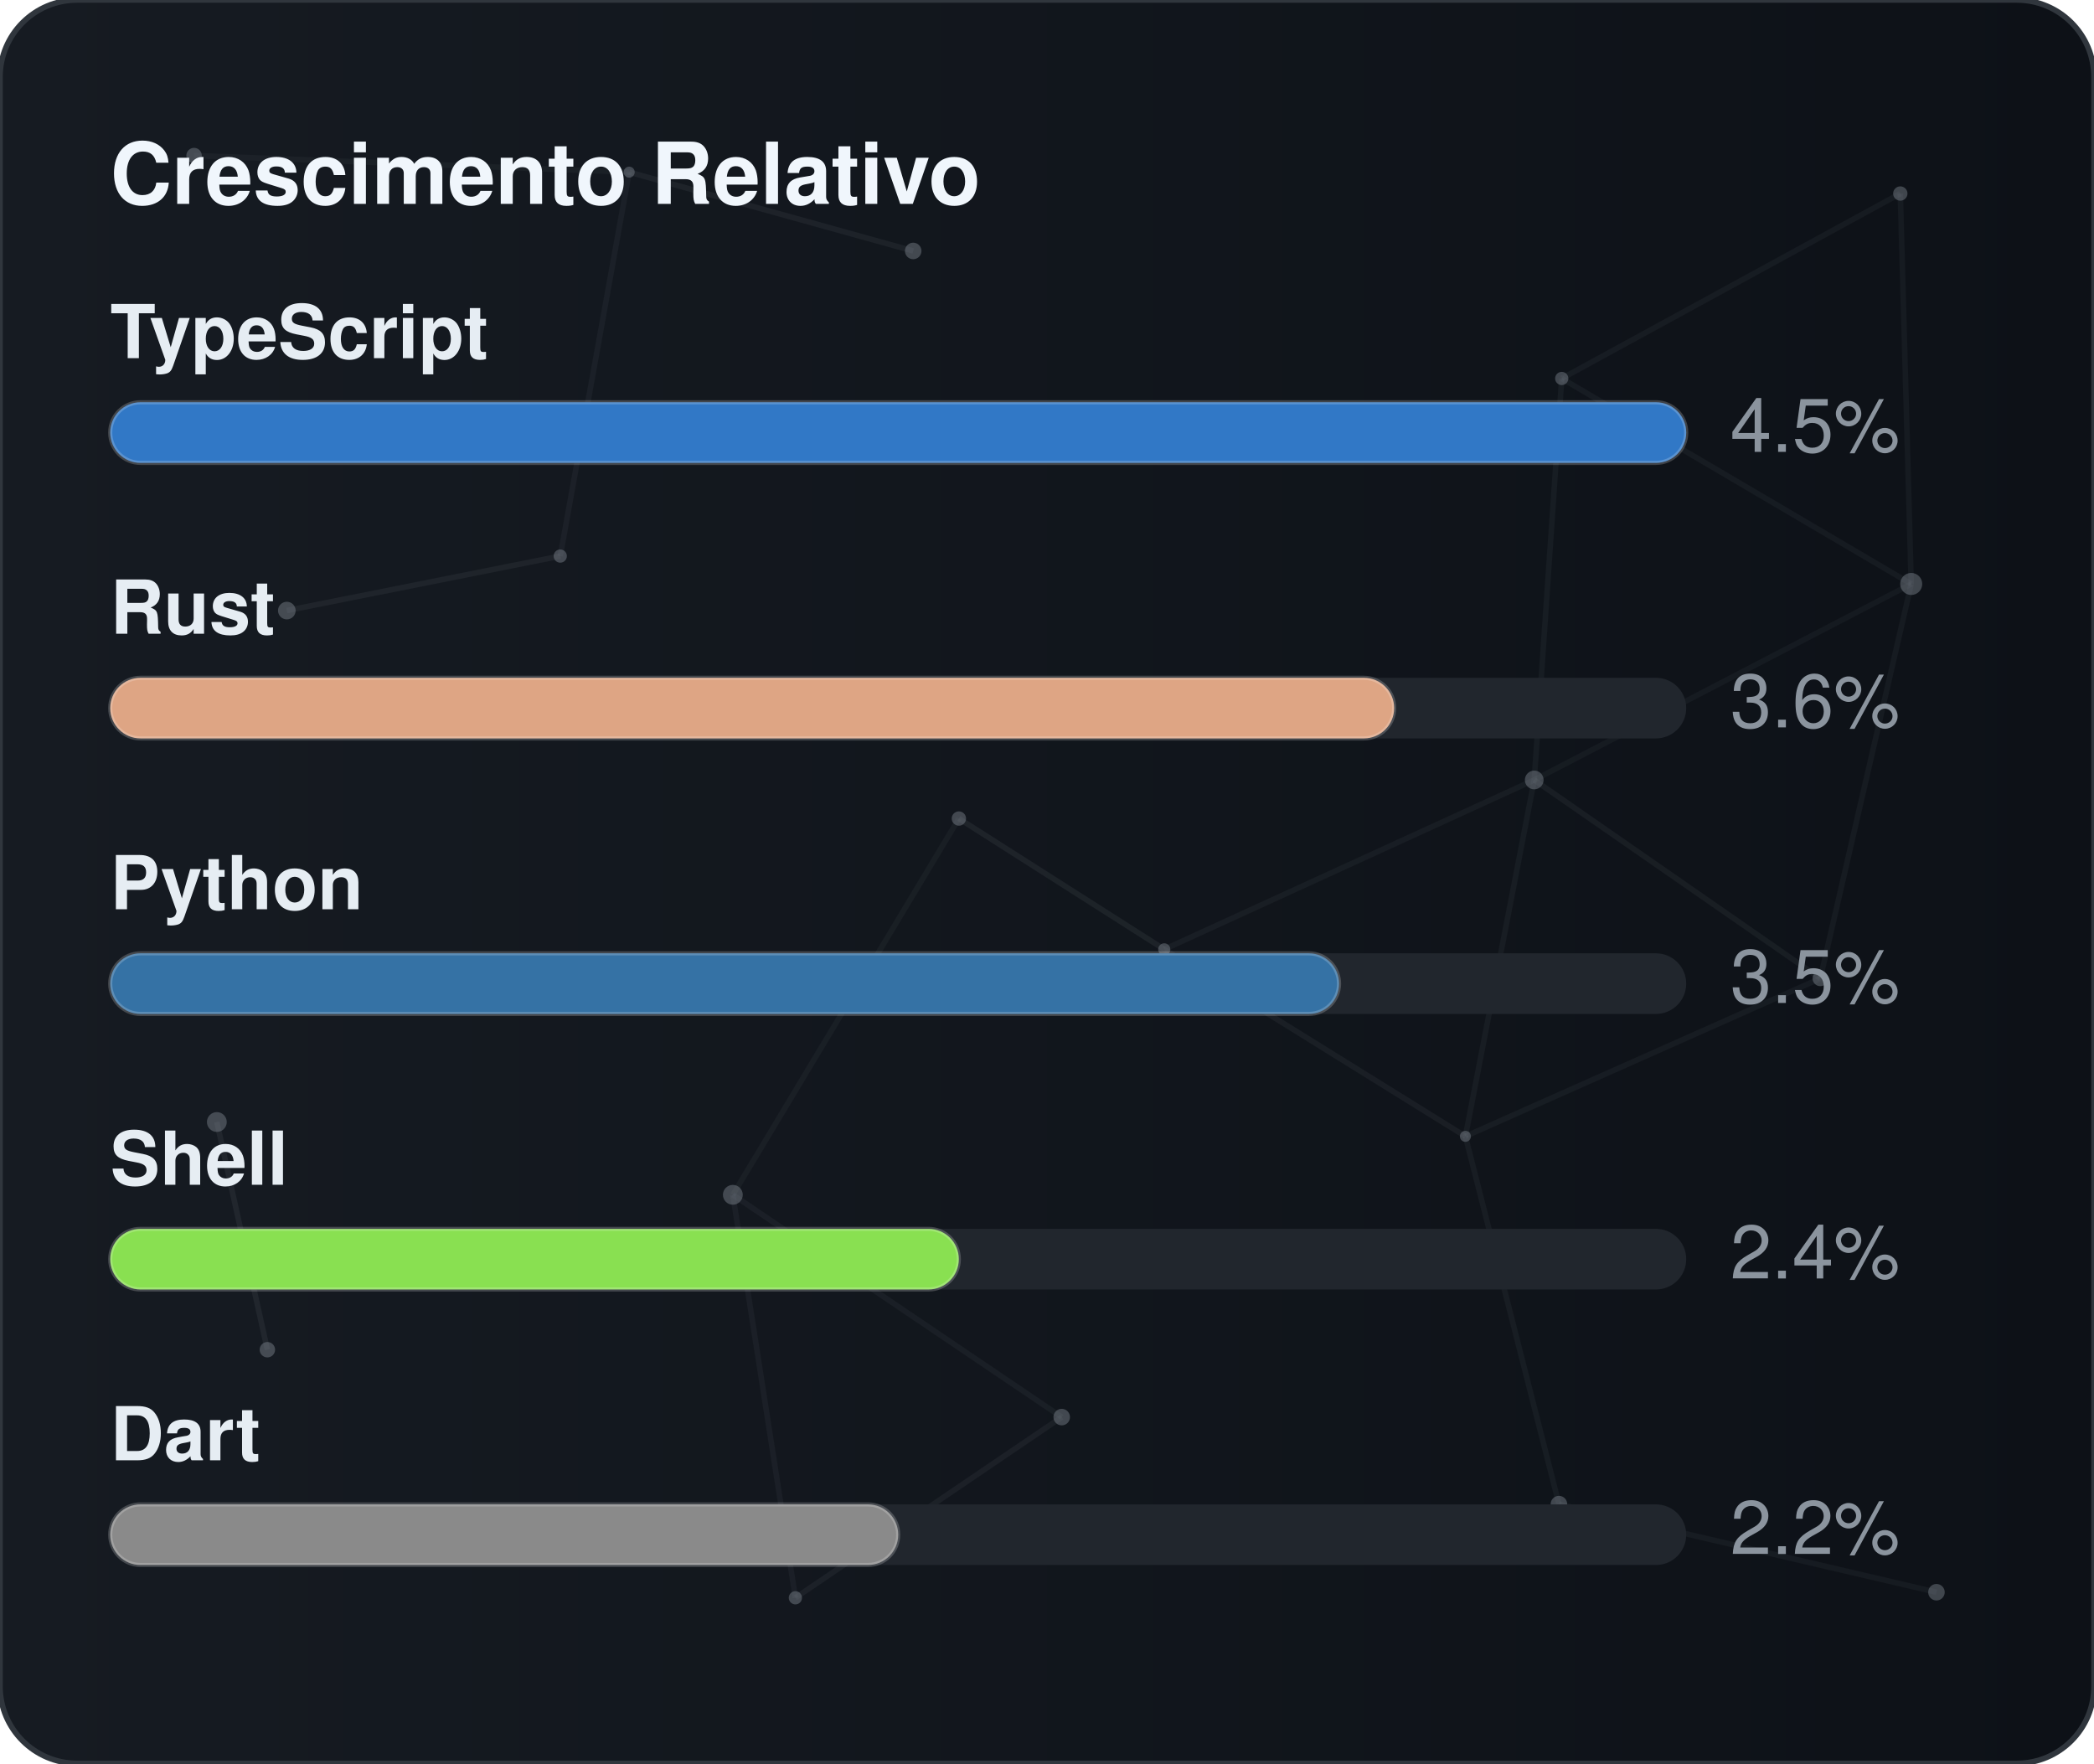
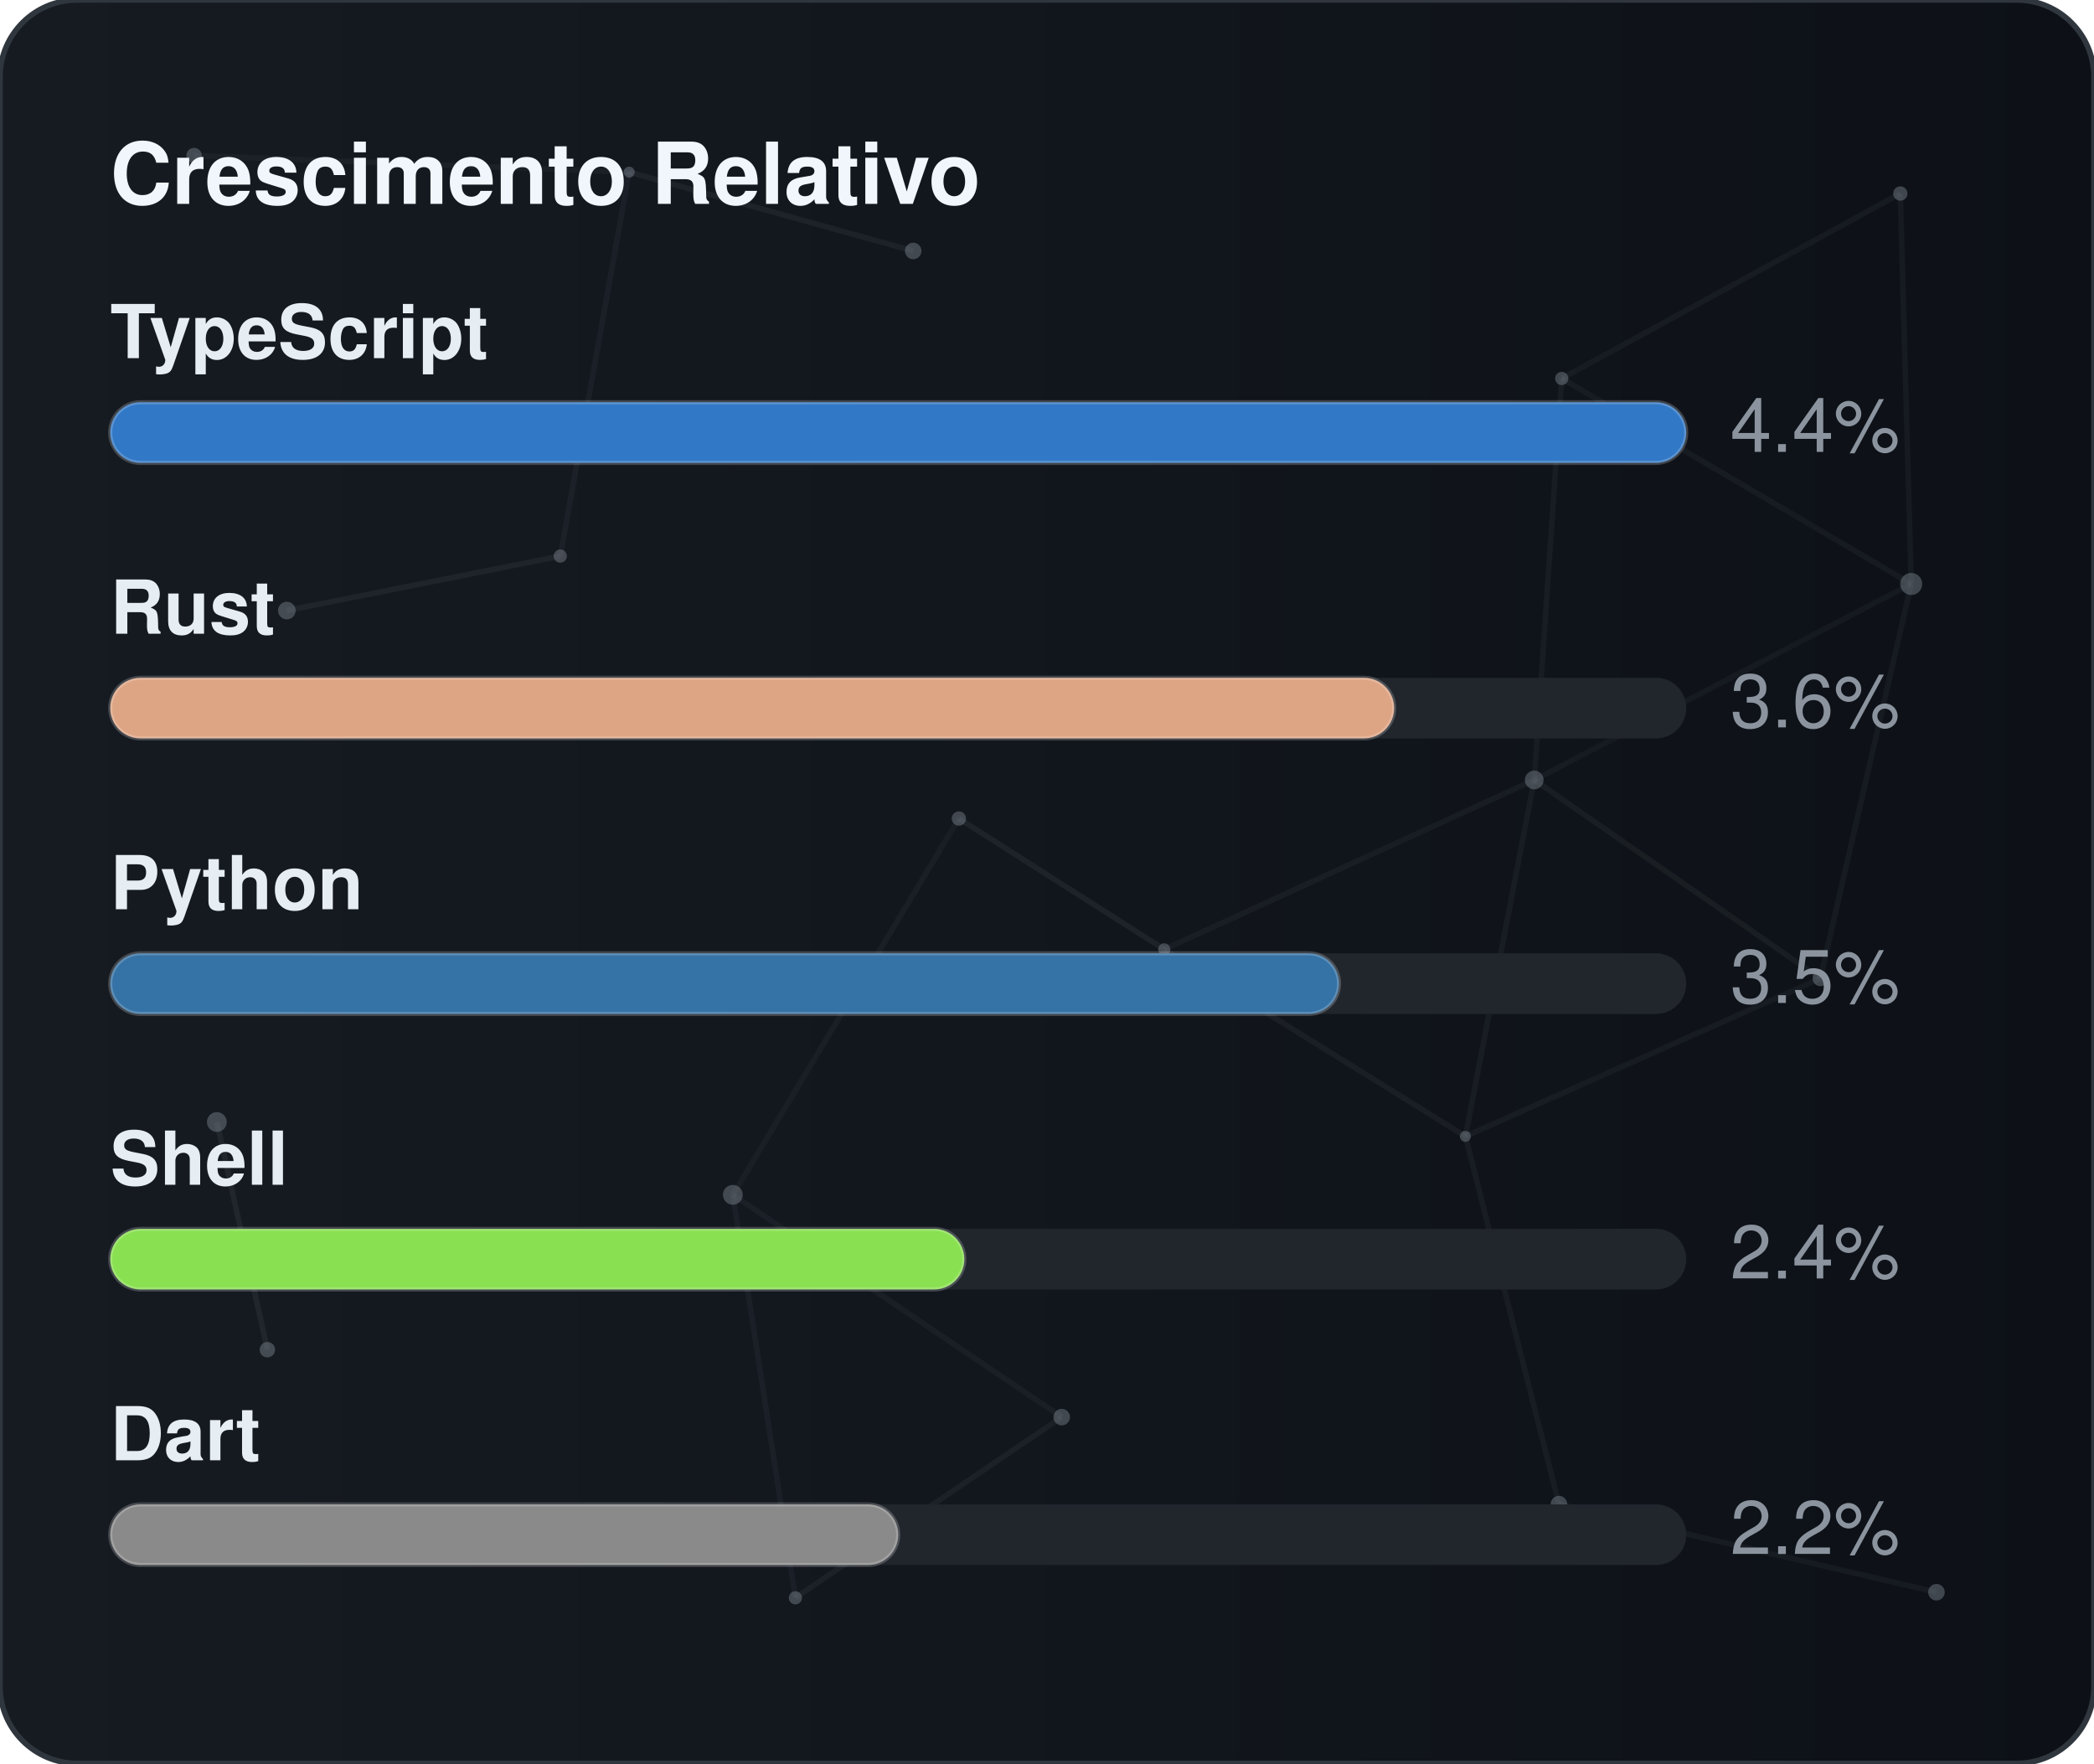
<svg xmlns="http://www.w3.org/2000/svg" width="380" height="320" viewBox="0 0 380 320" role="img" aria-label="Crescimento Relativo">
  <defs>
    <linearGradient id="gradGithubGrowth" x1="0%" y1="0%" x2="100%" y2="0%">
      <stop offset="0%" stop-color="#161b22" />
      <stop offset="100%" stop-color="#0d1117" />
    </linearGradient>
    <clipPath id="cardClipgradGithubGrowth">
      <rect x="0" y="0" width="380" height="320" rx="14" />
    </clipPath>
  </defs>
  <style>
    text { font-family: -apple-system, BlinkMacSystemFont, "Segoe UI", Helvetica, Arial, sans-serif; font-size: 13.5px; }
    .card { fill: url(#gradGithubGrowth); stroke: #30363d; stroke-width: 1; }
    .title { fill: #f0f6fc; font-weight: 700; font-size: 15.5px; }
    .lbl { fill: #e6edf3; font-weight: 600; }
    .val { fill: #8b949e; }
    .track { fill: #21262d; }
    .bar { stroke: rgba(255,255,255,0.2); stroke-width: 0.75; }
  </style>
  <rect x="0" y="0" width="380" height="320" rx="14" class="card" />
  <g clip-path="url(#cardClipgradGithubGrowth)">
    <line x1="35.22" y1="28.23" x2="114.18" y2="31.24" stroke="#8b949e" stroke-width="1" opacity="0.06">
      <animate attributeName="x1" values="35.22;35.39;35.22" dur="9.6s" repeatCount="indefinite" />
      <animate attributeName="y1" values="28.23;26.86;28.23" dur="11.5s" repeatCount="indefinite" />
      <animate attributeName="x2" values="114.18;107.41;114.18" dur="10.9s" repeatCount="indefinite" />
      <animate attributeName="y2" values="31.24;28.12;31.24" dur="13.1s" repeatCount="indefinite" />
    </line>
    <line x1="114.18" y1="31.24" x2="165.72" y2="45.54" stroke="#8b949e" stroke-width="1" opacity="0.09">
      <animate attributeName="x1" values="114.18;107.41;114.18" dur="10.9s" repeatCount="indefinite" />
      <animate attributeName="y1" values="31.24;28.12;31.24" dur="13.1s" repeatCount="indefinite" />
      <animate attributeName="x2" values="165.72;156.65;165.72" dur="7.7s" repeatCount="indefinite" />
      <animate attributeName="y2" values="45.54;47.56;45.54" dur="9.2s" repeatCount="indefinite" />
    </line>
    <line x1="114.18" y1="31.24" x2="101.67" y2="100.91" stroke="#8b949e" stroke-width="1" opacity="0.07">
      <animate attributeName="x1" values="114.18;107.41;114.18" dur="10.9s" repeatCount="indefinite" />
      <animate attributeName="y1" values="31.24;28.12;31.24" dur="13.1s" repeatCount="indefinite" />
      <animate attributeName="x2" values="101.67;109.76;101.67" dur="6.4s" repeatCount="indefinite" />
      <animate attributeName="y2" values="100.91;94.52;100.91" dur="7.6s" repeatCount="indefinite" />
    </line>
    <line x1="283.41" y1="68.68" x2="344.85" y2="35.12" stroke="#8b949e" stroke-width="1" opacity="0.07">
      <animate attributeName="x1" values="283.41;282.83;283.41" dur="12.0s" repeatCount="indefinite" />
      <animate attributeName="y1" values="68.68;66.16;68.68" dur="14.4s" repeatCount="indefinite" />
      <animate attributeName="x2" values="344.85;343.1;344.85" dur="9.8s" repeatCount="indefinite" />
      <animate attributeName="y2" values="35.12;30.36;35.12" dur="11.8s" repeatCount="indefinite" />
    </line>
    <line x1="283.41" y1="68.68" x2="278.42" y2="141.54" stroke="#8b949e" stroke-width="1" opacity="0.07">
      <animate attributeName="x1" values="283.41;282.83;283.41" dur="12.0s" repeatCount="indefinite" />
      <animate attributeName="y1" values="68.68;66.16;68.68" dur="14.4s" repeatCount="indefinite" />
      <animate attributeName="x2" values="278.42;271.97;278.42" dur="6.3s" repeatCount="indefinite" />
      <animate attributeName="y2" values="141.54;140.88;141.54" dur="7.5s" repeatCount="indefinite" />
    </line>
    <line x1="283.41" y1="68.68" x2="346.83" y2="105.97" stroke="#8b949e" stroke-width="1" opacity="0.07">
      <animate attributeName="x1" values="283.41;282.83;283.41" dur="12.0s" repeatCount="indefinite" />
      <animate attributeName="y1" values="68.68;66.16;68.68" dur="14.4s" repeatCount="indefinite" />
      <animate attributeName="x2" values="346.83;354.74;346.83" dur="10.4s" repeatCount="indefinite" />
      <animate attributeName="y2" values="105.97;113.25;105.97" dur="12.5s" repeatCount="indefinite" />
    </line>
    <line x1="344.85" y1="35.12" x2="346.83" y2="105.97" stroke="#8b949e" stroke-width="1" opacity="0.07">
      <animate attributeName="x1" values="344.85;343.1;344.85" dur="9.8s" repeatCount="indefinite" />
      <animate attributeName="y1" values="35.12;30.36;35.12" dur="11.8s" repeatCount="indefinite" />
      <animate attributeName="x2" values="346.83;354.74;346.83" dur="10.4s" repeatCount="indefinite" />
      <animate attributeName="y2" values="105.97;113.25;105.97" dur="12.5s" repeatCount="indefinite" />
    </line>
    <line x1="52.05" y1="110.8" x2="101.67" y2="100.91" stroke="#8b949e" stroke-width="1" opacity="0.09">
      <animate attributeName="x1" values="52.05;49.17;52.05" dur="7.9s" repeatCount="indefinite" />
      <animate attributeName="y1" values="110.8;114.75;110.8" dur="9.5s" repeatCount="indefinite" />
      <animate attributeName="x2" values="101.67;109.76;101.67" dur="6.4s" repeatCount="indefinite" />
      <animate attributeName="y2" values="100.91;94.52;100.91" dur="7.6s" repeatCount="indefinite" />
    </line>
    <line x1="174.01" y1="148.54" x2="132.99" y2="216.82" stroke="#8b949e" stroke-width="1" opacity="0.06">
      <animate attributeName="x1" values="174.01;179.31;174.01" dur="7.4s" repeatCount="indefinite" />
      <animate attributeName="y1" values="148.54;150.39;148.54" dur="8.9s" repeatCount="indefinite" />
      <animate attributeName="x2" values="132.99;131.19;132.99" dur="9.7s" repeatCount="indefinite" />
      <animate attributeName="y2" values="216.82;223.91;216.82" dur="11.7s" repeatCount="indefinite" />
    </line>
    <line x1="174.01" y1="148.54" x2="211.28" y2="172.28" stroke="#8b949e" stroke-width="1" opacity="0.10">
      <animate attributeName="x1" values="174.01;179.31;174.01" dur="7.4s" repeatCount="indefinite" />
      <animate attributeName="y1" values="148.54;150.39;148.54" dur="8.9s" repeatCount="indefinite" />
      <animate attributeName="x2" values="211.28;207.15;211.28" dur="8.7s" repeatCount="indefinite" />
      <animate attributeName="y2" values="172.28;167.34;172.28" dur="10.4s" repeatCount="indefinite" />
    </line>
    <line x1="278.42" y1="141.54" x2="346.83" y2="105.97" stroke="#8b949e" stroke-width="1" opacity="0.06">
      <animate attributeName="x1" values="278.42;271.97;278.42" dur="6.3s" repeatCount="indefinite" />
      <animate attributeName="y1" values="141.54;140.88;141.54" dur="7.5s" repeatCount="indefinite" />
      <animate attributeName="x2" values="346.83;354.74;346.83" dur="10.4s" repeatCount="indefinite" />
      <animate attributeName="y2" values="105.97;113.25;105.97" dur="12.5s" repeatCount="indefinite" />
    </line>
    <line x1="278.42" y1="141.54" x2="211.28" y2="172.28" stroke="#8b949e" stroke-width="1" opacity="0.07">
      <animate attributeName="x1" values="278.42;271.97;278.42" dur="6.3s" repeatCount="indefinite" />
      <animate attributeName="y1" values="141.54;140.88;141.54" dur="7.5s" repeatCount="indefinite" />
      <animate attributeName="x2" values="211.28;207.15;211.28" dur="8.7s" repeatCount="indefinite" />
      <animate attributeName="y2" values="172.28;167.34;172.28" dur="10.4s" repeatCount="indefinite" />
    </line>
    <line x1="278.42" y1="141.54" x2="265.93" y2="206.21" stroke="#8b949e" stroke-width="1" opacity="0.07">
      <animate attributeName="x1" values="278.42;271.97;278.42" dur="6.3s" repeatCount="indefinite" />
      <animate attributeName="y1" values="141.54;140.88;141.54" dur="7.5s" repeatCount="indefinite" />
      <animate attributeName="x2" values="265.93;263.56;265.93" dur="8.0s" repeatCount="indefinite" />
      <animate attributeName="y2" values="206.21;213.6;206.21" dur="9.6s" repeatCount="indefinite" />
    </line>
    <line x1="278.42" y1="141.54" x2="330.33" y2="177.56" stroke="#8b949e" stroke-width="1" opacity="0.08">
      <animate attributeName="x1" values="278.42;271.97;278.42" dur="6.3s" repeatCount="indefinite" />
      <animate attributeName="y1" values="141.54;140.88;141.54" dur="7.5s" repeatCount="indefinite" />
      <animate attributeName="x2" values="330.33;321.23;330.33" dur="10.7s" repeatCount="indefinite" />
      <animate attributeName="y2" values="177.56;172.27;177.56" dur="12.8s" repeatCount="indefinite" />
    </line>
    <line x1="346.83" y1="105.97" x2="330.33" y2="177.56" stroke="#8b949e" stroke-width="1" opacity="0.07">
      <animate attributeName="x1" values="346.83;354.74;346.83" dur="10.4s" repeatCount="indefinite" />
      <animate attributeName="y1" values="105.97;113.25;105.97" dur="12.5s" repeatCount="indefinite" />
      <animate attributeName="x2" values="330.33;321.23;330.33" dur="10.7s" repeatCount="indefinite" />
      <animate attributeName="y2" values="177.56;172.27;177.56" dur="12.8s" repeatCount="indefinite" />
    </line>
    <line x1="39.35" y1="203.61" x2="48.52" y2="244.93" stroke="#8b949e" stroke-width="1" opacity="0.10">
      <animate attributeName="x1" values="39.35;29.72;39.35" dur="11.8s" repeatCount="indefinite" />
      <animate attributeName="y1" values="203.61;200.24;203.61" dur="14.2s" repeatCount="indefinite" />
      <animate attributeName="x2" values="48.52;44.33;48.52" dur="11.9s" repeatCount="indefinite" />
      <animate attributeName="y2" values="244.93;238.49;244.93" dur="14.3s" repeatCount="indefinite" />
    </line>
    <line x1="132.99" y1="216.82" x2="144.34" y2="289.95" stroke="#8b949e" stroke-width="1" opacity="0.07">
      <animate attributeName="x1" values="132.99;131.19;132.99" dur="9.7s" repeatCount="indefinite" />
      <animate attributeName="y1" values="216.82;223.91;216.82" dur="11.7s" repeatCount="indefinite" />
      <animate attributeName="x2" values="144.34;138.5;144.34" dur="6.3s" repeatCount="indefinite" />
      <animate attributeName="y2" values="289.95;282.9;289.95" dur="7.6s" repeatCount="indefinite" />
    </line>
    <line x1="132.99" y1="216.82" x2="192.67" y2="257.16" stroke="#8b949e" stroke-width="1" opacity="0.07">
      <animate attributeName="x1" values="132.99;131.19;132.99" dur="9.7s" repeatCount="indefinite" />
      <animate attributeName="y1" values="216.82;223.91;216.82" dur="11.7s" repeatCount="indefinite" />
      <animate attributeName="x2" values="192.67;196.2;192.67" dur="6.2s" repeatCount="indefinite" />
      <animate attributeName="y2" values="257.16;251.56;257.16" dur="7.5s" repeatCount="indefinite" />
    </line>
    <line x1="211.28" y1="172.28" x2="265.93" y2="206.21" stroke="#8b949e" stroke-width="1" opacity="0.08">
      <animate attributeName="x1" values="211.28;207.15;211.28" dur="8.7s" repeatCount="indefinite" />
      <animate attributeName="y1" values="172.28;167.34;172.28" dur="10.4s" repeatCount="indefinite" />
      <animate attributeName="x2" values="265.93;263.56;265.93" dur="8.0s" repeatCount="indefinite" />
      <animate attributeName="y2" values="206.21;213.6;206.21" dur="9.6s" repeatCount="indefinite" />
    </line>
    <line x1="265.93" y1="206.21" x2="330.33" y2="177.56" stroke="#8b949e" stroke-width="1" opacity="0.07">
      <animate attributeName="x1" values="265.93;263.56;265.93" dur="8.0s" repeatCount="indefinite" />
      <animate attributeName="y1" values="206.21;213.6;206.21" dur="9.6s" repeatCount="indefinite" />
      <animate attributeName="x2" values="330.33;321.23;330.33" dur="10.7s" repeatCount="indefinite" />
      <animate attributeName="y2" values="177.56;172.27;177.56" dur="12.8s" repeatCount="indefinite" />
    </line>
    <line x1="265.93" y1="206.21" x2="282.9" y2="272.95" stroke="#8b949e" stroke-width="1" opacity="0.07">
      <animate attributeName="x1" values="265.93;263.56;265.93" dur="8.0s" repeatCount="indefinite" />
      <animate attributeName="y1" values="206.21;213.6;206.21" dur="9.6s" repeatCount="indefinite" />
      <animate attributeName="x2" values="282.9;277.88;282.9" dur="6.7s" repeatCount="indefinite" />
      <animate attributeName="y2" values="272.95;280.91;272.95" dur="8.1s" repeatCount="indefinite" />
    </line>
    <line x1="144.34" y1="289.95" x2="192.67" y2="257.16" stroke="#8b949e" stroke-width="1" opacity="0.08">
      <animate attributeName="x1" values="144.34;138.5;144.34" dur="6.3s" repeatCount="indefinite" />
      <animate attributeName="y1" values="289.95;282.9;289.95" dur="7.6s" repeatCount="indefinite" />
      <animate attributeName="x2" values="192.67;196.2;192.67" dur="6.2s" repeatCount="indefinite" />
      <animate attributeName="y2" values="257.16;251.56;257.16" dur="7.5s" repeatCount="indefinite" />
    </line>
    <line x1="282.9" y1="272.95" x2="351.41" y2="288.94" stroke="#8b949e" stroke-width="1" opacity="0.07">
      <animate attributeName="x1" values="282.9;277.88;282.9" dur="6.7s" repeatCount="indefinite" />
      <animate attributeName="y1" values="272.95;280.91;272.95" dur="8.1s" repeatCount="indefinite" />
      <animate attributeName="x2" values="351.41;356.89;351.41" dur="11.9s" repeatCount="indefinite" />
      <animate attributeName="y2" values="288.94;287.49;288.94" dur="14.3s" repeatCount="indefinite" />
    </line>
    <circle cx="35.22" cy="28.23" r="1.4" fill="#8b949e" opacity="0.40">
      <animate attributeName="cx" values="35.22;35.39;35.22" dur="9.6s" repeatCount="indefinite" />
      <animate attributeName="cy" values="28.23;26.86;28.23" dur="11.5s" repeatCount="indefinite" />
    </circle>
    <circle cx="114.18" cy="31.24" r="1.0" fill="#8b949e" opacity="0.40">
      <animate attributeName="cx" values="114.18;107.41;114.18" dur="10.9s" repeatCount="indefinite" />
      <animate attributeName="cy" values="31.24;28.12;31.24" dur="13.1s" repeatCount="indefinite" />
    </circle>
    <circle cx="165.72" cy="45.54" r="1.5" fill="#8b949e" opacity="0.40">
      <animate attributeName="cx" values="165.72;156.65;165.72" dur="7.7s" repeatCount="indefinite" />
      <animate attributeName="cy" values="45.54;47.56;45.54" dur="9.2s" repeatCount="indefinite" />
    </circle>
    <circle cx="283.41" cy="68.68" r="1.2" fill="#8b949e" opacity="0.40">
      <animate attributeName="cx" values="283.41;282.83;283.41" dur="12.0s" repeatCount="indefinite" />
      <animate attributeName="cy" values="68.68;66.16;68.68" dur="14.4s" repeatCount="indefinite" />
    </circle>
    <circle cx="344.85" cy="35.12" r="1.3" fill="#8b949e" opacity="0.40">
      <animate attributeName="cx" values="344.85;343.1;344.85" dur="9.8s" repeatCount="indefinite" />
      <animate attributeName="cy" values="35.12;30.36;35.12" dur="11.8s" repeatCount="indefinite" />
    </circle>
    <circle cx="52.05" cy="110.8" r="1.6" fill="#8b949e" opacity="0.40">
      <animate attributeName="cx" values="52.05;49.17;52.05" dur="7.9s" repeatCount="indefinite" />
      <animate attributeName="cy" values="110.8;114.75;110.8" dur="9.5s" repeatCount="indefinite" />
    </circle>
    <circle cx="101.67" cy="100.91" r="1.2" fill="#8b949e" opacity="0.40">
      <animate attributeName="cx" values="101.67;109.76;101.67" dur="6.4s" repeatCount="indefinite" />
      <animate attributeName="cy" values="100.91;94.52;100.91" dur="7.6s" repeatCount="indefinite" />
    </circle>
    <circle cx="174.01" cy="148.54" r="1.3" fill="#8b949e" opacity="0.40">
      <animate attributeName="cx" values="174.01;179.31;174.01" dur="7.4s" repeatCount="indefinite" />
      <animate attributeName="cy" values="148.54;150.39;148.54" dur="8.9s" repeatCount="indefinite" />
    </circle>
    <circle cx="278.42" cy="141.54" r="1.7" fill="#8b949e" opacity="0.40">
      <animate attributeName="cx" values="278.42;271.97;278.42" dur="6.3s" repeatCount="indefinite" />
      <animate attributeName="cy" values="141.54;140.88;141.54" dur="7.5s" repeatCount="indefinite" />
    </circle>
    <circle cx="346.83" cy="105.97" r="2.0" fill="#8b949e" opacity="0.40">
      <animate attributeName="cx" values="346.83;354.74;346.83" dur="10.4s" repeatCount="indefinite" />
      <animate attributeName="cy" values="105.97;113.25;105.97" dur="12.5s" repeatCount="indefinite" />
    </circle>
    <circle cx="39.35" cy="203.61" r="1.8" fill="#8b949e" opacity="0.40">
      <animate attributeName="cx" values="39.35;29.72;39.35" dur="11.8s" repeatCount="indefinite" />
      <animate attributeName="cy" values="203.61;200.24;203.61" dur="14.2s" repeatCount="indefinite" />
    </circle>
    <circle cx="132.99" cy="216.82" r="1.8" fill="#8b949e" opacity="0.40">
      <animate attributeName="cx" values="132.99;131.19;132.99" dur="9.7s" repeatCount="indefinite" />
      <animate attributeName="cy" values="216.82;223.91;216.82" dur="11.7s" repeatCount="indefinite" />
    </circle>
    <circle cx="211.28" cy="172.28" r="1.1" fill="#8b949e" opacity="0.40">
      <animate attributeName="cx" values="211.28;207.15;211.28" dur="8.7s" repeatCount="indefinite" />
      <animate attributeName="cy" values="172.28;167.34;172.28" dur="10.4s" repeatCount="indefinite" />
    </circle>
    <circle cx="265.93" cy="206.21" r="1.0" fill="#8b949e" opacity="0.40">
      <animate attributeName="cx" values="265.93;263.56;265.93" dur="8.0s" repeatCount="indefinite" />
      <animate attributeName="cy" values="206.21;213.6;206.21" dur="9.6s" repeatCount="indefinite" />
    </circle>
    <circle cx="330.33" cy="177.56" r="1.4" fill="#8b949e" opacity="0.40">
      <animate attributeName="cx" values="330.33;321.23;330.33" dur="10.7s" repeatCount="indefinite" />
      <animate attributeName="cy" values="177.56;172.27;177.56" dur="12.8s" repeatCount="indefinite" />
    </circle>
    <circle cx="48.52" cy="244.93" r="1.4" fill="#8b949e" opacity="0.40">
      <animate attributeName="cx" values="48.52;44.33;48.52" dur="11.9s" repeatCount="indefinite" />
      <animate attributeName="cy" values="244.93;238.49;244.93" dur="14.3s" repeatCount="indefinite" />
    </circle>
    <circle cx="144.34" cy="289.95" r="1.2" fill="#8b949e" opacity="0.40">
      <animate attributeName="cx" values="144.34;138.5;144.34" dur="6.3s" repeatCount="indefinite" />
      <animate attributeName="cy" values="289.95;282.9;289.95" dur="7.6s" repeatCount="indefinite" />
    </circle>
    <circle cx="192.67" cy="257.16" r="1.5" fill="#8b949e" opacity="0.40">
      <animate attributeName="cx" values="192.67;196.2;192.67" dur="6.2s" repeatCount="indefinite" />
      <animate attributeName="cy" values="257.16;251.56;257.16" dur="7.5s" repeatCount="indefinite" />
    </circle>
    <circle cx="282.9" cy="272.95" r="1.5" fill="#8b949e" opacity="0.40">
      <animate attributeName="cx" values="282.9;277.88;282.9" dur="6.7s" repeatCount="indefinite" />
      <animate attributeName="cy" values="272.95;280.91;272.95" dur="8.1s" repeatCount="indefinite" />
    </circle>
    <circle cx="351.41" cy="288.94" r="1.5" fill="#8b949e" opacity="0.40">
      <animate attributeName="cx" values="351.41;356.89;351.41" dur="11.9s" repeatCount="indefinite" />
      <animate attributeName="cy" values="288.94;287.49;288.94" dur="14.3s" repeatCount="indefinite" />
    </circle>
  </g>
  <text x="20" y="37" class="title">Crescimento Relativo</text>
  <text x="20" y="65" class="lbl">TypeScript</text>
  <rect x="20" y="73" width="286" height="11" rx="5.5" class="track" />
  <rect x="20" y="73" width="286" height="11" rx="5.5" fill="#3178c6" class="bar" />
-   <text x="314" y="82" class="val">4.5%</text>
+   <text x="314" y="82" class="val">4.4%</text>
  <text x="20" y="115" class="lbl">Rust</text>
  <rect x="20" y="123" width="286" height="11" rx="5.5" class="track" />
  <rect x="20" y="123" width="233" height="11" rx="5.5" fill="#dea584" class="bar" />
  <text x="314" y="132" class="val">3.6%</text>
  <text x="20" y="165" class="lbl">Python</text>
  <rect x="20" y="173" width="286" height="11" rx="5.5" class="track" />
  <rect x="20" y="173" width="223" height="11" rx="5.5" fill="#3572A5" class="bar" />
  <text x="314" y="182" class="val">3.5%</text>
  <text x="20" y="215" class="lbl">Shell</text>
  <rect x="20" y="223" width="286" height="11" rx="5.5" class="track" />
-   <rect x="20" y="223" width="154" height="11" rx="5.5" fill="#89e051" class="bar" />
+   <rect x="20" y="223" width="155" height="11" rx="5.5" fill="#89e051" class="bar" />
  <text x="314" y="232" class="val">2.4%</text>
  <text x="20" y="265" class="lbl">Dart</text>
  <rect x="20" y="273" width="286" height="11" rx="5.5" class="track" />
  <rect x="20" y="273" width="143" height="11" rx="5.5" fill="#8a8a8a" class="bar" />
  <text x="314" y="282" class="val">2.2%</text>
</svg>
